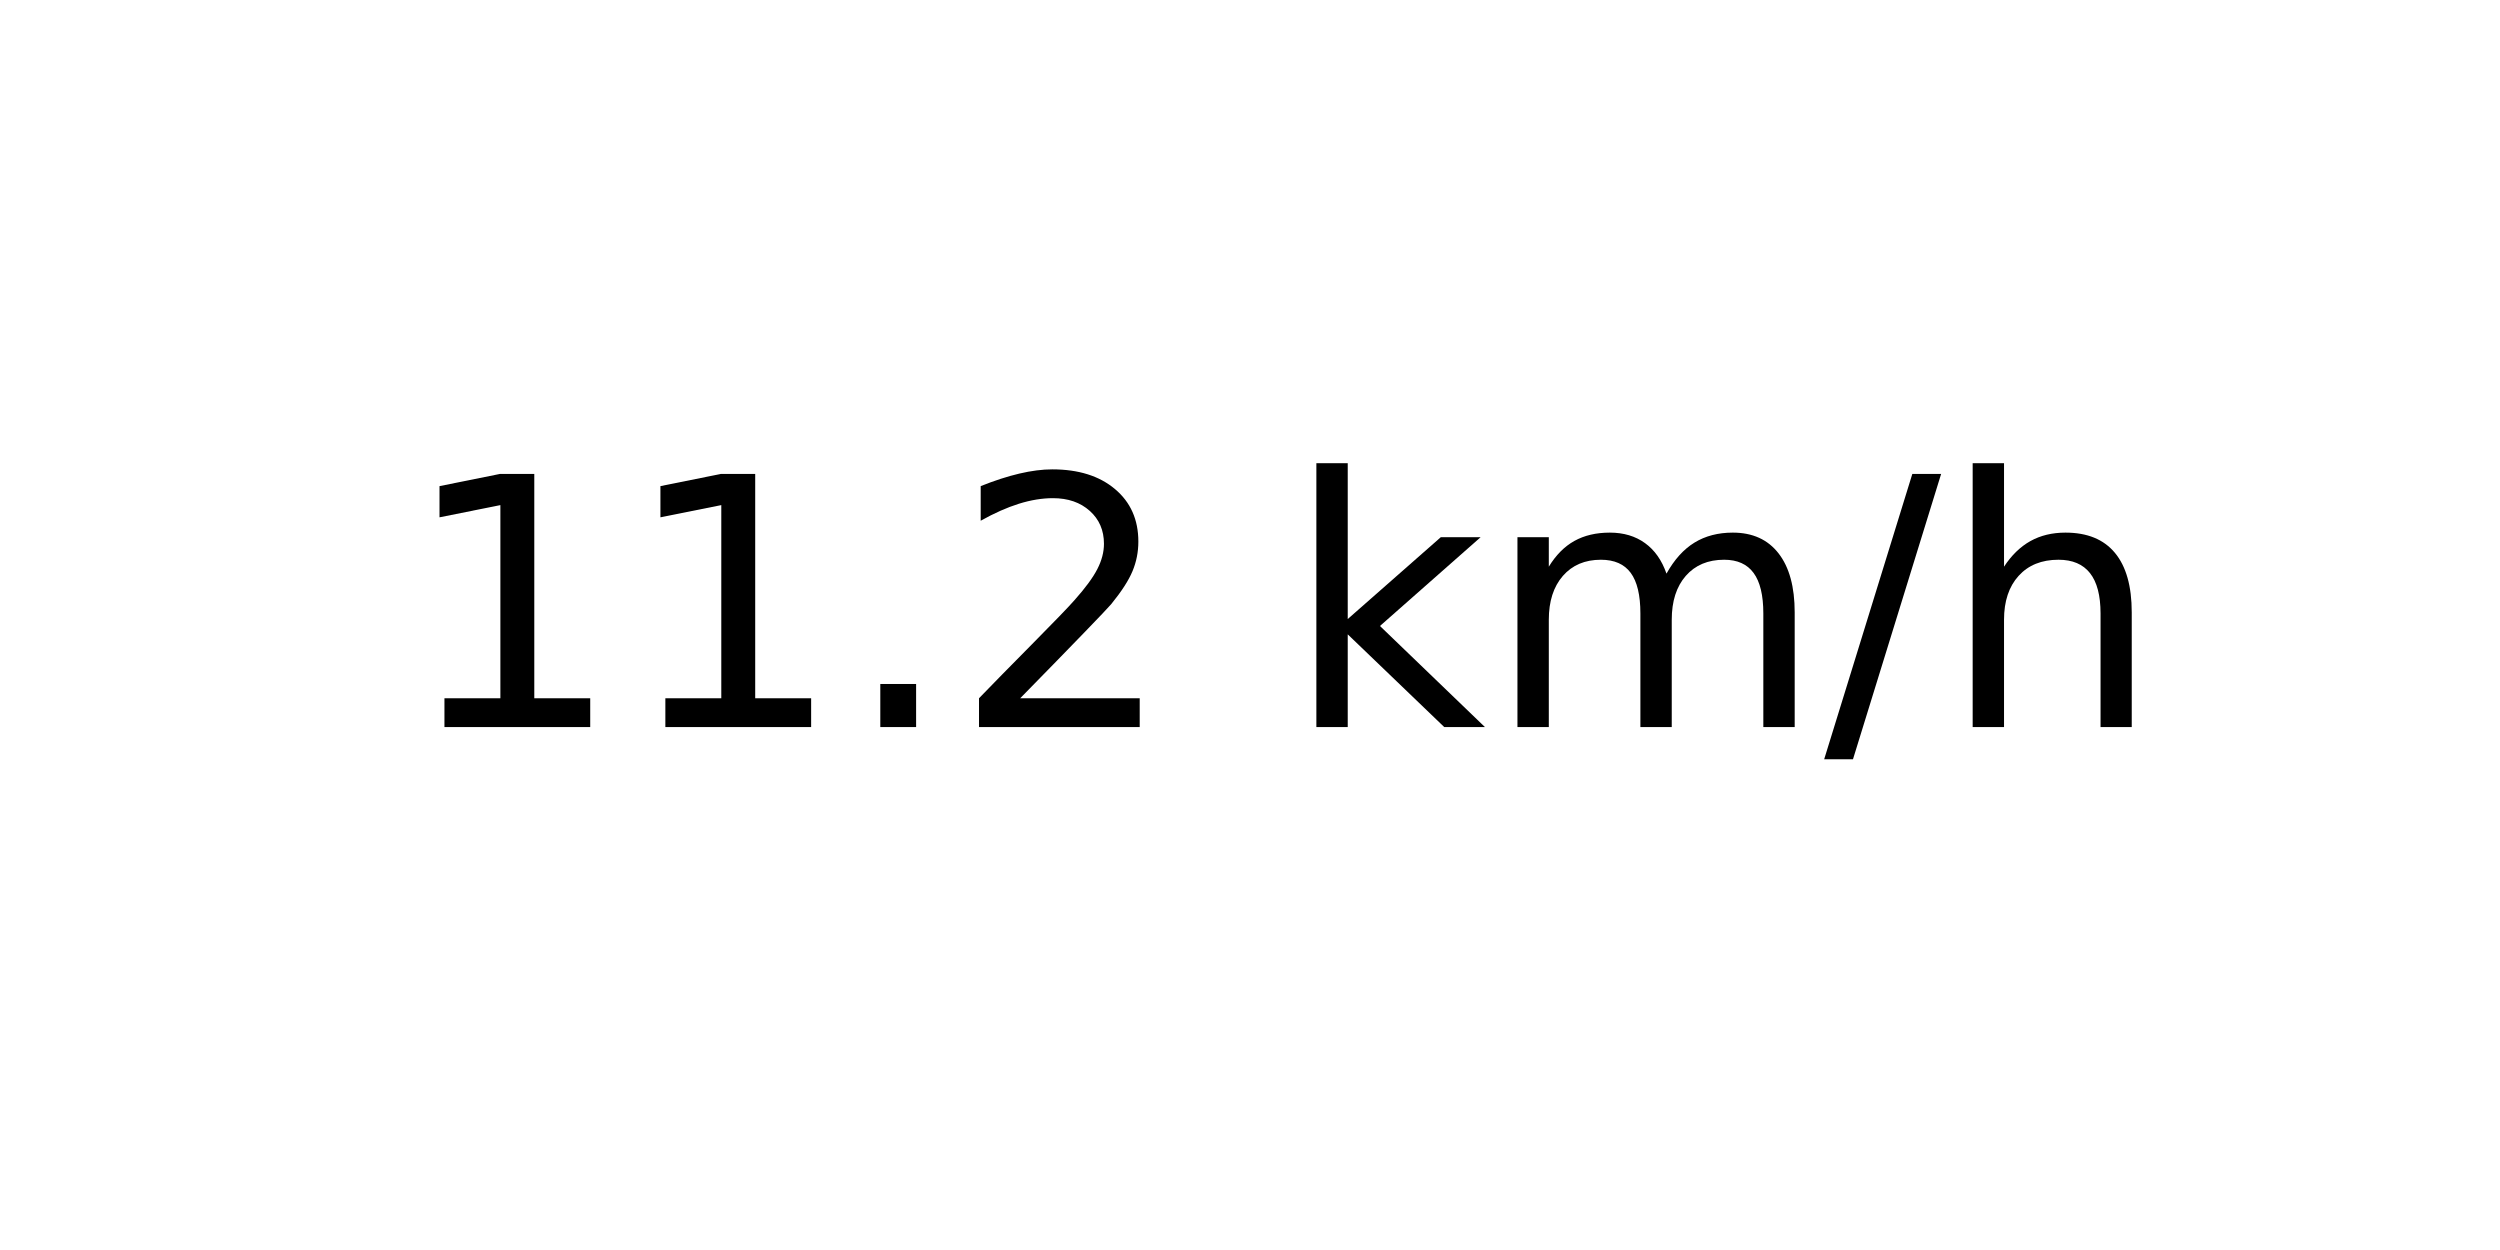
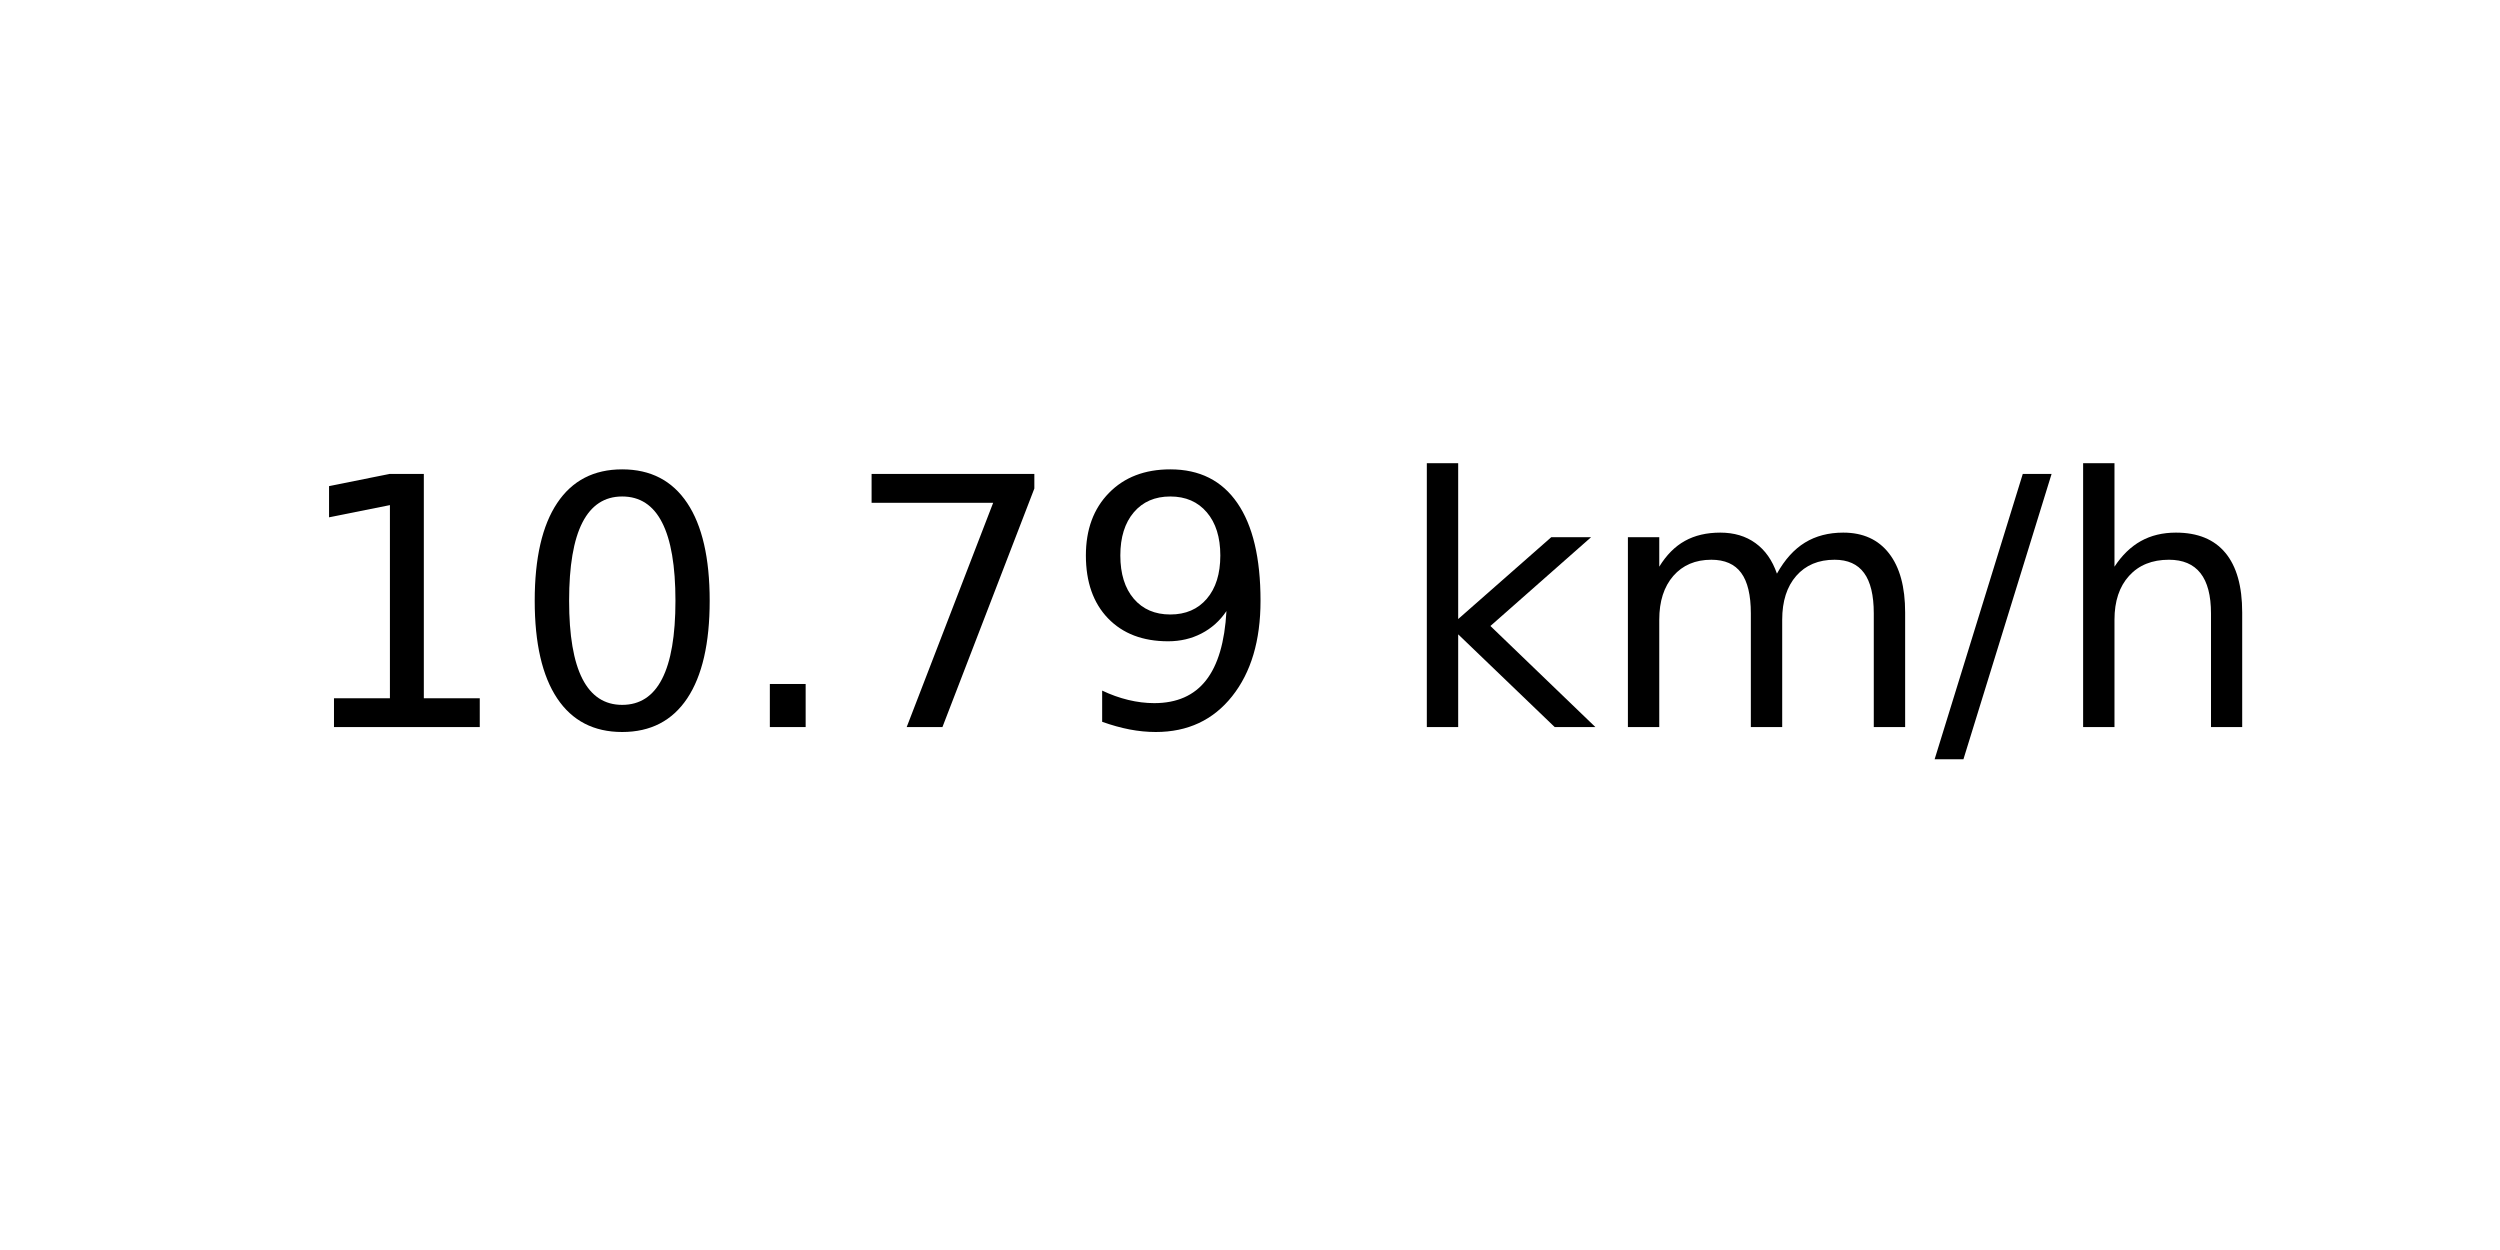
<svg xmlns="http://www.w3.org/2000/svg" xmlns:xlink="http://www.w3.org/1999/xlink" width="72pt" height="36pt" viewBox="0 0 72 36" version="1.1">
  <defs>
    <style type="text/css">*{stroke-linejoin: round; stroke-linecap: butt}</style>
  </defs>
  <g id="figure_1">
    <g id="axes_1">
      <g id="text_1">
-         <g transform="translate(11.55937 20.93937) scale(0.1 -0.1)">
+         <g transform="translate(8.378125 20.93937) scale(0.1 -0.1)">
          <defs>
            <path id="DejaVuSans-31" d="M 794 531  L 1825 531  L 1825 4091  L 703 3866  L 703 4441  L 1819 4666  L 2450 4666  L 2450 531  L 3481 531  L 3481 0  L 794 0  L 794 531  z " transform="scale(0.015625)" />
+             <path id="DejaVuSans-30" d="M 2034 4250  Q 1547 4250 1301 3770  Q 1056 3291 1056 2328  Q 1056 1369 1301 889  Q 1547 409 2034 409  Q 2525 409 2770 889  Q 3016 1369 3016 2328  Q 3016 3291 2770 3770  Q 2525 4250 2034 4250  z M 2034 4750  Q 2819 4750 3233 4129  Q 3647 3509 3647 2328  Q 3647 1150 3233 529  Q 2819 -91 2034 -91  Q 1250 -91 836 529  Q 422 1150 422 2328  Q 422 3509 836 4129  Q 1250 4750 2034 4750  z " transform="scale(0.015625)" />
            <path id="DejaVuSans-2e" d="M 684 794  L 1344 794  L 1344 0  L 684 0  L 684 794  z " transform="scale(0.015625)" />
-             <path id="DejaVuSans-32" d="M 1228 531  L 3431 531  L 3431 0  L 469 0  L 469 531  Q 828 903 1448 1529  Q 2069 2156 2228 2338  Q 2531 2678 2651 2914  Q 2772 3150 2772 3378  Q 2772 3750 2511 3984  Q 2250 4219 1831 4219  Q 1534 4219 1204 4116  Q 875 4013 500 3803  L 500 4441  Q 881 4594 1212 4672  Q 1544 4750 1819 4750  Q 2544 4750 2975 4387  Q 3406 4025 3406 3419  Q 3406 3131 3298 2873  Q 3191 2616 2906 2266  Q 2828 2175 2409 1742  Q 1991 1309 1228 531  z " transform="scale(0.015625)" />
+             <path id="DejaVuSans-37" d="M 525 4666  L 3525 4666  L 3525 4397  L 1831 0  L 1172 0  L 2766 4134  L 525 4134  L 525 4666  z " transform="scale(0.015625)" />
+             <path id="DejaVuSans-39" d="M 703 97  L 703 672  Q 941 559 1184 500  Q 1428 441 1663 441  Q 2288 441 2617 861  Q 2947 1281 2994 2138  Q 2813 1869 2534 1725  Q 2256 1581 1919 1581  Q 1219 1581 811 2004  Q 403 2428 403 3163  Q 403 3881 828 4315  Q 1253 4750 1959 4750  Q 2769 4750 3195 4129  Q 3622 3509 3622 2328  Q 3622 1225 3098 567  Q 2575 -91 1691 -91  Q 1453 -91 1209 -44  Q 966 3 703 97  z M 1959 2075  Q 2384 2075 2632 2365  Q 2881 2656 2881 3163  Q 2881 3666 2632 3958  Q 2384 4250 1959 4250  Q 1534 4250 1286 3958  Q 1038 3666 1038 3163  Q 1038 2656 1286 2365  Q 1534 2075 1959 2075  z " transform="scale(0.015625)" />
            <path id="DejaVuSans-20" transform="scale(0.015625)" />
            <path id="DejaVuSans-6b" d="M 581 4863  L 1159 4863  L 1159 1991  L 2875 3500  L 3609 3500  L 1753 1863  L 3688 0  L 2938 0  L 1159 1709  L 1159 0  L 581 0  L 581 4863  z " transform="scale(0.015625)" />
            <path id="DejaVuSans-6d" d="M 3328 2828  Q 3544 3216 3844 3400  Q 4144 3584 4550 3584  Q 5097 3584 5394 3201  Q 5691 2819 5691 2113  L 5691 0  L 5113 0  L 5113 2094  Q 5113 2597 4934 2840  Q 4756 3084 4391 3084  Q 3944 3084 3684 2787  Q 3425 2491 3425 1978  L 3425 0  L 2847 0  L 2847 2094  Q 2847 2600 2669 2842  Q 2491 3084 2119 3084  Q 1678 3084 1418 2786  Q 1159 2488 1159 1978  L 1159 0  L 581 0  L 581 3500  L 1159 3500  L 1159 2956  Q 1356 3278 1631 3431  Q 1906 3584 2284 3584  Q 2666 3584 2933 3390  Q 3200 3197 3328 2828  z " transform="scale(0.015625)" />
            <path id="DejaVuSans-2f" d="M 1625 4666  L 2156 4666  L 531 -594  L 0 -594  L 1625 4666  z " transform="scale(0.015625)" />
            <path id="DejaVuSans-68" d="M 3513 2113  L 3513 0  L 2938 0  L 2938 2094  Q 2938 2591 2744 2837  Q 2550 3084 2163 3084  Q 1697 3084 1428 2787  Q 1159 2491 1159 1978  L 1159 0  L 581 0  L 581 4863  L 1159 4863  L 1159 2956  Q 1366 3272 1645 3428  Q 1925 3584 2291 3584  Q 2894 3584 3203 3211  Q 3513 2838 3513 2113  z " transform="scale(0.015625)" />
          </defs>
          <use xlink:href="#DejaVuSans-31" />
-           <use xlink:href="#DejaVuSans-31" x="63.623" />
+           <use xlink:href="#DejaVuSans-30" x="63.623" />
          <use xlink:href="#DejaVuSans-2e" x="127.246" />
-           <use xlink:href="#DejaVuSans-32" x="159.033" />
-           <use xlink:href="#DejaVuSans-20" x="222.656" />
-           <use xlink:href="#DejaVuSans-6b" x="254.443" />
-           <use xlink:href="#DejaVuSans-6d" x="312.354" />
-           <use xlink:href="#DejaVuSans-2f" x="409.766" />
-           <use xlink:href="#DejaVuSans-68" x="443.457" />
+           <use xlink:href="#DejaVuSans-37" x="159.033" />
+           <use xlink:href="#DejaVuSans-39" x="222.656" />
+           <use xlink:href="#DejaVuSans-20" x="286.279" />
+           <use xlink:href="#DejaVuSans-6b" x="318.066" />
+           <use xlink:href="#DejaVuSans-6d" x="375.977" />
+           <use xlink:href="#DejaVuSans-2f" x="473.389" />
+           <use xlink:href="#DejaVuSans-68" x="507.08" />
        </g>
      </g>
    </g>
  </g>
</svg>
